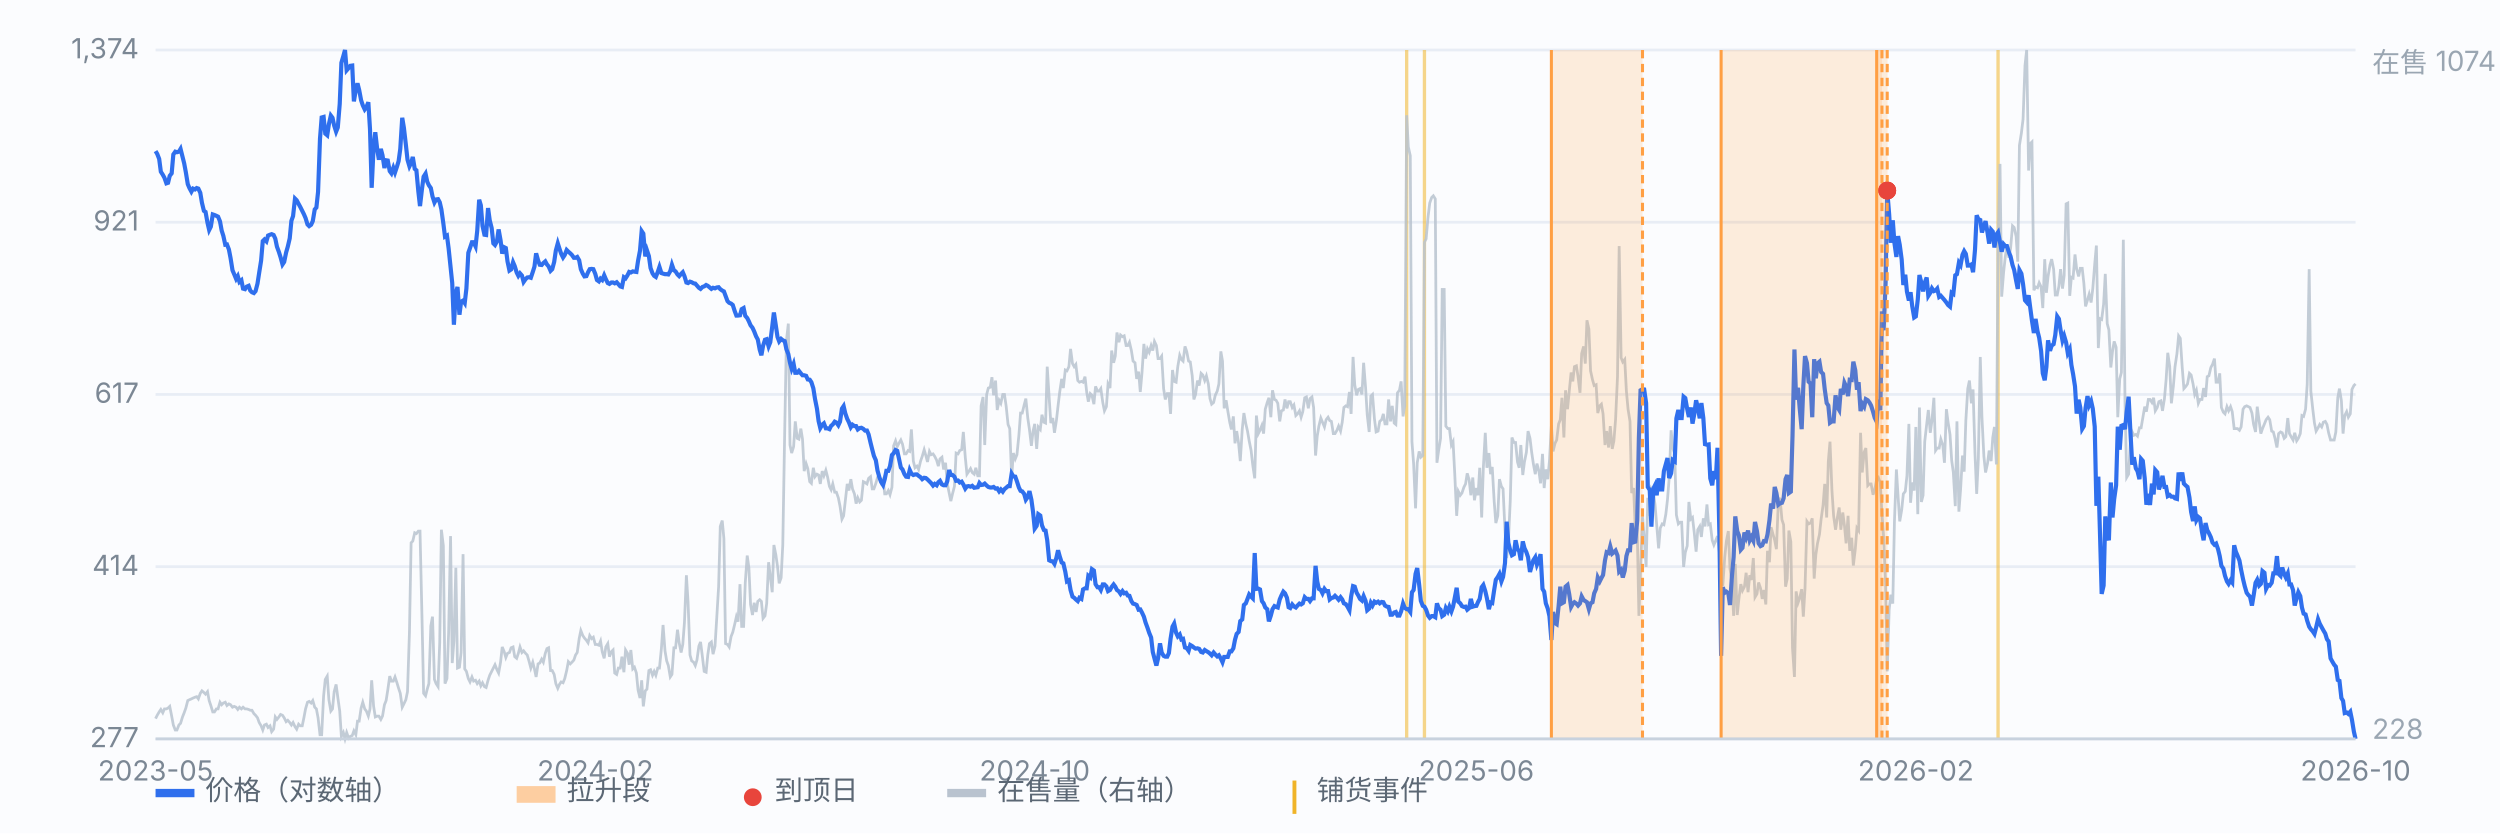
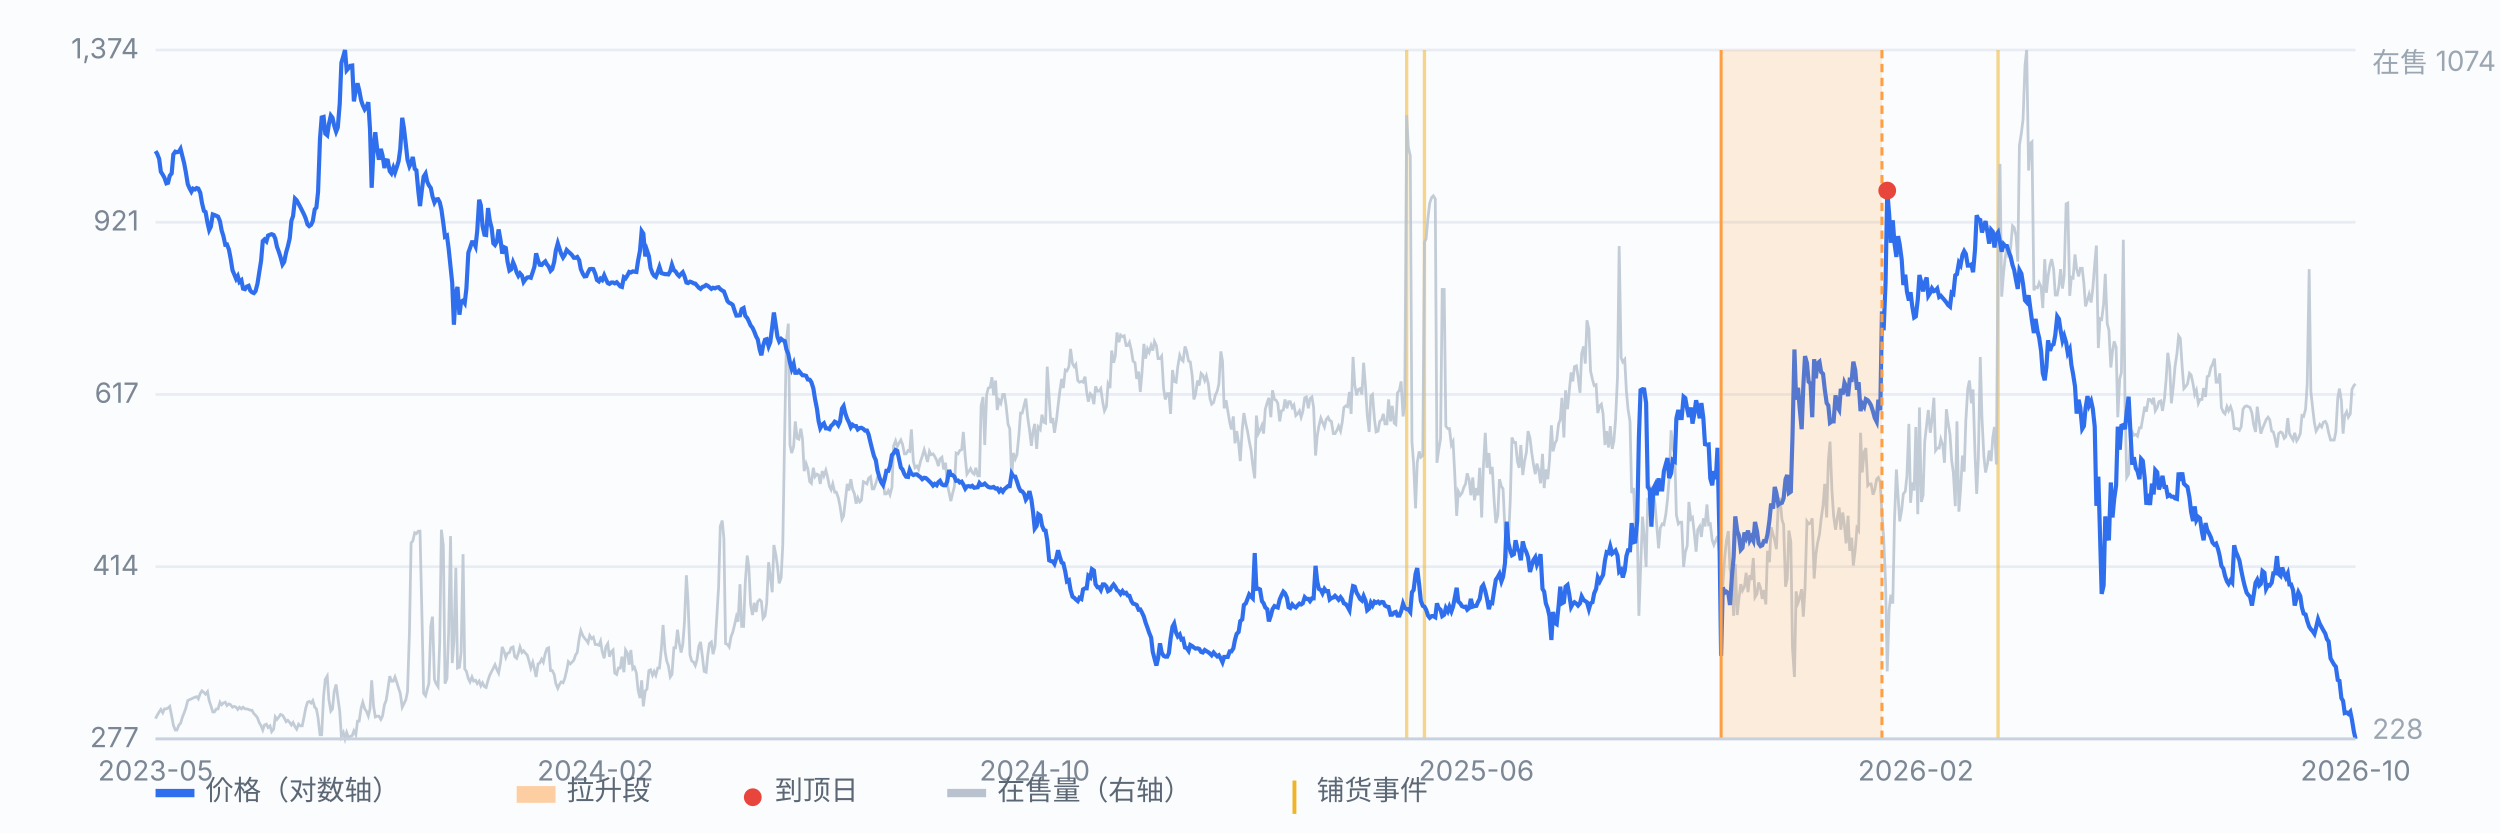
<svg xmlns="http://www.w3.org/2000/svg" viewBox="0 0 900 300" preserveAspectRatio="xMidYMid meet" style="width:100%;max-width:900px;height:auto;display:block" font-family="-apple-system,Segoe UI,Microsoft YaHei,sans-serif" font-size="10">
  <rect x="0" y="0" width="900" height="300" fill="#fbfcfe" />
  <line x1="56" y1="266.0" x2="848" y2="266.0" stroke="#e8edf5" stroke-width="1" />
  <text x="50" y="269.0" text-anchor="end" fill="#7b8794">277</text>
  <line x1="56" y1="204.0" x2="848" y2="204.0" stroke="#e8edf5" stroke-width="1" />
  <text x="50" y="207.0" text-anchor="end" fill="#7b8794">414</text>
  <line x1="56" y1="142.0" x2="848" y2="142.0" stroke="#e8edf5" stroke-width="1" />
  <text x="50" y="145.0" text-anchor="end" fill="#7b8794">617</text>
  <line x1="56" y1="80.0" x2="848" y2="80.0" stroke="#e8edf5" stroke-width="1" />
  <text x="50" y="83.0" text-anchor="end" fill="#7b8794">921</text>
  <line x1="56" y1="18.0" x2="848" y2="18.0" stroke="#e8edf5" stroke-width="1" />
  <text x="50" y="21.0" text-anchor="end" fill="#7b8794">1,374</text>
  <line x1="506.4" y1="18" x2="506.4" y2="266" stroke="#f0b429" stroke-width="1.2" opacity="0.55" />
  <line x1="512.8" y1="18" x2="512.8" y2="266" stroke="#f0b429" stroke-width="1.2" opacity="0.55" />
  <line x1="719.3" y1="18" x2="719.3" y2="266" stroke="#f0b429" stroke-width="1.2" opacity="0.55" />
  <path d="M56.0 258.7 L56.6 257.5 L57.3 256.3 L57.9 255.4 L58.6 256.6 L59.2 255.2 L59.9 255.2 L60.5 254.9 L61.1 254.3 L61.8 257.8 L62.4 261.0 L63.1 262.8 L63.7 262.8 L64.4 261.0 L65.0 260.4 L65.7 258.1 L66.3 256.6 L66.9 254.9 L67.6 252.2 L68.2 251.9 L68.9 251.6 L69.5 251.3 L70.2 251.0 L70.8 250.8 L71.4 251.6 L72.1 249.6 L72.7 248.7 L73.4 249.3 L74.0 249.9 L74.7 249.0 L75.3 252.2 L75.9 254.0 L76.6 256.3 L77.2 256.3 L77.9 255.2 L78.5 255.2 L79.2 252.8 L79.8 253.7 L80.4 253.1 L81.1 252.8 L81.7 254.0 L82.4 253.4 L83.0 253.7 L83.7 254.6 L84.3 254.3 L85.0 254.6 L85.6 255.4 L86.2 254.6 L86.9 255.2 L87.5 254.6 L88.2 255.2 L88.8 255.2 L89.5 255.4 L90.1 255.7 L90.7 255.7 L91.4 256.9 L92.0 257.5 L92.7 258.4 L93.3 260.1 L94.0 261.3 L94.6 262.8 L95.2 261.0 L95.9 260.7 L96.5 261.9 L97.2 261.3 L97.8 263.4 L98.5 262.5 L99.1 258.1 L99.7 259.0 L100.4 258.1 L101.0 257.2 L101.7 257.5 L102.3 258.4 L103.0 259.8 L103.6 259.3 L104.3 260.1 L104.9 261.0 L105.5 260.1 L106.2 261.6 L106.8 262.5 L107.5 260.7 L108.1 261.3 L108.8 261.3 L109.4 258.4 L110.0 255.2 L110.7 252.8 L111.3 252.5 L112.0 253.1 L112.6 252.2 L113.3 254.6 L113.9 255.2 L114.5 258.4 L115.2 264.5 L115.8 264.5 L116.5 250.5 L117.1 244.6 L117.8 243.4 L118.4 251.9 L119.1 256.0 L119.7 255.2 L120.3 249.0 L121.0 246.4 L121.6 251.0 L122.3 256.0 L122.9 265.1 L123.6 263.7 L124.2 266.0 L124.8 263.7 L125.5 265.7 L126.1 265.1 L126.8 264.8 L127.4 263.1 L128.1 264.5 L128.7 259.6 L129.3 259.6 L130.0 254.9 L130.6 252.8 L131.3 255.2 L131.9 256.0 L132.6 257.8 L133.2 255.2 L133.8 244.9 L134.5 254.3 L135.1 258.1 L135.8 257.8 L136.4 257.8 L137.1 259.0 L137.7 257.8 L138.4 253.7 L139.0 252.2 L139.6 248.4 L140.3 243.4 L140.9 245.2 L141.6 245.2 L142.2 243.7 L142.9 245.8 L143.5 247.8 L144.1 249.6 L144.8 254.6 L145.4 253.4 L146.1 251.9 L146.7 249.0 L147.4 227.6 L148.0 195.4 L148.6 194.8 L149.3 191.8 L149.9 192.1 L150.6 191.2 L151.2 191.2 L151.9 221.7 L152.5 249.6 L153.2 250.5 L153.8 248.1 L154.4 246.1 L155.1 225.3 L155.7 222.0 L156.4 244.6 L157.0 246.1 L157.7 247.2 L158.3 231.4 L158.9 190.7 L159.6 196.5 L160.2 246.1 L160.9 244.3 L161.5 227.9 L162.2 193.0 L162.8 238.7 L163.4 230.8 L164.1 204.4 L164.7 240.5 L165.4 240.2 L166.0 234.9 L166.7 199.5 L167.3 240.8 L167.9 241.7 L168.6 244.3 L169.2 245.5 L169.9 243.7 L170.5 245.2 L171.2 244.9 L171.8 246.1 L172.5 245.2 L173.1 246.9 L173.7 245.8 L174.4 247.2 L175.0 247.5 L175.7 244.9 L176.3 243.1 L177.0 241.7 L177.6 240.5 L178.2 239.3 L178.9 241.1 L179.5 242.3 L180.2 238.4 L180.8 232.9 L181.5 234.6 L182.1 236.7 L182.7 235.2 L183.4 234.9 L184.0 233.2 L184.7 232.9 L185.3 236.4 L186.0 237.0 L186.6 235.2 L187.2 232.9 L187.9 234.9 L188.5 234.3 L189.2 235.2 L189.8 235.8 L190.5 238.2 L191.1 240.5 L191.8 238.4 L192.4 240.8 L193.0 243.7 L193.7 239.0 L194.3 238.7 L195.0 237.3 L195.6 238.4 L196.3 235.2 L196.9 233.5 L197.5 233.2 L198.2 241.4 L198.8 241.4 L199.5 242.8 L200.1 246.1 L200.8 247.8 L201.4 246.4 L202.0 245.5 L202.7 245.8 L203.3 244.3 L204.0 241.4 L204.6 238.2 L205.3 239.0 L205.9 238.4 L206.6 237.6 L207.2 235.8 L207.8 234.9 L208.5 229.9 L209.1 227.0 L209.8 228.8 L210.4 229.7 L211.1 230.5 L211.7 231.4 L212.3 228.8 L213.0 229.9 L213.6 229.4 L214.3 232.0 L214.9 232.0 L215.6 232.3 L216.2 230.8 L216.8 234.6 L217.5 237.0 L218.1 232.9 L218.8 231.7 L219.4 236.4 L220.1 234.6 L220.7 234.0 L221.3 242.3 L222.0 242.8 L222.6 240.5 L223.3 240.5 L223.9 236.4 L224.6 242.0 L225.2 234.0 L225.9 235.2 L226.5 239.3 L227.1 234.0 L227.8 240.8 L228.4 240.2 L229.1 242.3 L229.7 248.4 L230.4 251.3 L231.0 244.9 L231.6 254.3 L232.3 248.7 L232.9 248.1 L233.6 241.4 L234.2 241.1 L234.9 243.1 L235.5 241.7 L236.1 243.1 L236.8 240.5 L237.4 240.5 L238.1 233.5 L238.7 225.0 L239.4 234.3 L240.0 237.9 L240.6 239.6 L241.3 243.7 L241.9 242.8 L242.6 233.2 L243.2 233.2 L243.9 226.7 L244.5 231.4 L245.2 234.9 L245.8 232.0 L246.4 224.1 L247.1 207.1 L247.7 216.8 L248.4 235.8 L249.0 237.9 L249.7 238.4 L250.3 239.6 L250.9 237.6 L251.6 232.6 L252.2 231.1 L252.9 236.7 L253.5 241.7 L254.2 242.0 L254.8 235.8 L255.4 231.7 L256.1 231.1 L256.7 235.5 L257.4 232.6 L258.0 222.9 L258.7 211.2 L259.3 189.5 L260.0 187.4 L260.6 193.9 L261.2 231.7 L261.9 232.0 L262.5 232.9 L263.2 229.1 L263.8 227.6 L264.5 224.7 L265.1 222.0 L265.7 223.8 L266.4 210.3 L267.0 225.5 L267.7 225.5 L268.3 209.7 L269.0 200.0 L269.6 204.4 L270.2 217.6 L270.9 221.4 L271.5 217.0 L272.2 220.3 L272.8 216.5 L273.5 215.9 L274.1 216.5 L274.7 222.6 L275.4 221.7 L276.0 217.3 L276.7 202.4 L277.3 207.4 L278.0 213.2 L278.6 196.2 L279.3 199.7 L279.9 203.9 L280.5 210.0 L281.2 208.0 L281.8 196.2 L282.5 154.9 L283.1 122.7 L283.8 116.5 L284.4 160.2 L285.0 163.1 L285.7 160.8 L286.3 151.7 L287.0 157.8 L287.6 158.1 L288.3 154.3 L288.9 158.1 L289.5 169.6 L290.2 166.9 L290.8 168.7 L291.5 173.4 L292.1 174.0 L292.8 168.4 L293.4 171.6 L294.1 170.7 L294.7 171.0 L295.3 174.2 L296.0 169.6 L296.6 171.3 L297.3 169.3 L297.9 171.6 L298.6 175.1 L299.2 176.3 L299.8 174.2 L300.5 177.2 L301.1 177.2 L301.8 179.2 L302.4 182.2 L303.1 186.9 L303.7 185.7 L304.3 180.4 L305.0 174.2 L305.6 176.6 L306.3 172.5 L306.9 176.0 L307.6 177.8 L308.2 181.3 L308.8 179.2 L309.5 180.7 L310.1 180.1 L310.8 173.4 L311.4 173.7 L312.1 174.2 L312.7 172.2 L313.4 171.6 L314.0 176.0 L314.6 176.0 L315.3 174.0 L315.9 171.9 L316.6 171.9 L317.2 173.7 L317.9 172.5 L318.5 177.8 L319.1 177.8 L319.8 176.6 L320.4 178.1 L321.1 175.4 L321.7 160.5 L322.4 158.7 L323.0 160.8 L323.6 159.6 L324.3 158.4 L324.9 159.9 L325.6 163.4 L326.2 163.4 L326.9 162.2 L327.5 162.5 L328.1 154.6 L328.8 166.0 L329.4 168.4 L330.1 167.8 L330.7 169.0 L331.4 166.0 L332.0 164.3 L332.7 161.9 L333.3 164.0 L333.9 166.3 L334.6 162.5 L335.2 163.7 L335.9 163.4 L336.5 164.3 L337.2 165.7 L337.8 167.8 L338.4 165.2 L339.1 164.6 L339.7 169.0 L340.4 166.6 L341.0 174.0 L341.7 177.5 L342.3 180.4 L342.9 177.8 L343.6 175.1 L344.2 163.1 L344.9 163.4 L345.5 162.2 L346.2 161.9 L346.8 155.5 L347.5 164.6 L348.1 170.7 L348.7 169.8 L349.4 168.7 L350.0 170.1 L350.7 170.7 L351.3 168.4 L352.0 171.3 L352.6 171.3 L353.2 146.1 L353.9 142.9 L354.5 160.2 L355.2 142.0 L355.8 139.7 L356.5 139.4 L357.1 135.8 L357.7 142.3 L358.4 137.0 L359.0 147.6 L359.7 144.1 L360.3 145.2 L361.0 142.0 L361.6 142.0 L362.2 146.1 L362.9 152.8 L363.5 154.3 L364.2 171.9 L364.8 163.1 L365.5 165.2 L366.1 163.7 L366.8 156.7 L367.4 148.7 L368.0 148.7 L368.7 145.8 L369.3 143.5 L370.0 150.5 L370.6 154.6 L371.3 160.5 L371.9 155.2 L372.5 152.6 L373.2 161.6 L373.8 153.7 L374.5 154.6 L375.1 149.3 L375.8 152.0 L376.4 152.3 L377.0 132.0 L377.7 143.2 L378.3 152.3 L379.0 150.5 L379.6 155.8 L380.3 151.4 L380.9 146.1 L381.5 141.1 L382.2 136.4 L382.8 139.7 L383.5 133.2 L384.1 133.5 L384.8 132.0 L385.4 125.6 L386.1 130.9 L386.7 132.0 L387.3 131.2 L388.0 137.0 L388.6 137.6 L389.3 137.3 L389.9 137.6 L390.6 135.6 L391.2 141.1 L391.8 144.6 L392.5 141.7 L393.1 142.3 L393.8 145.5 L394.4 139.1 L395.1 140.8 L395.7 140.8 L396.3 139.9 L397.0 144.9 L397.6 147.9 L398.3 146.4 L398.9 138.2 L399.6 139.7 L400.2 126.2 L400.9 130.6 L401.5 128.2 L402.1 119.7 L402.8 123.2 L403.4 120.6 L404.1 121.2 L404.7 120.9 L405.4 124.4 L406.0 124.4 L406.6 123.2 L407.3 126.2 L407.9 130.0 L408.6 130.6 L409.2 136.4 L409.9 133.8 L410.5 141.1 L411.1 134.4 L411.8 123.8 L412.4 129.1 L413.1 125.6 L413.7 126.8 L414.4 124.4 L415.0 126.2 L415.6 122.9 L416.3 124.4 L416.9 129.1 L417.6 129.1 L418.2 128.2 L418.9 139.9 L419.5 143.8 L420.2 141.7 L420.8 141.7 L421.4 149.0 L422.1 133.2 L422.7 137.3 L423.4 137.6 L424.0 132.0 L424.7 127.9 L425.3 129.4 L425.9 130.0 L426.6 124.7 L427.2 126.5 L427.9 130.0 L428.5 130.3 L429.2 135.3 L429.8 143.8 L430.4 142.0 L431.1 137.0 L431.7 138.8 L432.4 134.4 L433.0 135.0 L433.7 137.0 L434.3 135.3 L435.0 138.2 L435.6 143.5 L436.2 145.5 L436.9 144.9 L437.5 142.3 L438.2 140.8 L438.8 138.2 L439.5 126.5 L440.1 130.0 L440.7 147.0 L441.4 144.1 L442.0 147.9 L442.7 152.0 L443.3 154.6 L444.0 149.9 L444.6 159.6 L445.2 155.2 L445.9 159.6 L446.5 166.0 L447.2 154.6 L447.8 148.7 L448.5 152.6 L449.1 155.2 L449.7 158.7 L450.4 162.2 L451.0 167.5 L451.7 172.2 L452.3 149.6 L453.0 156.1 L453.6 154.9 L454.3 153.1 L454.9 156.1 L455.5 147.3 L456.2 144.9 L456.8 143.2 L457.5 150.2 L458.1 140.5 L458.8 143.8 L459.4 144.1 L460.0 145.2 L460.7 151.7 L461.3 147.9 L462.0 147.6 L462.6 143.8 L463.3 147.0 L463.9 144.6 L464.5 144.6 L465.2 146.7 L465.8 145.8 L466.5 149.6 L467.1 149.0 L467.8 147.9 L468.4 150.2 L469.0 148.2 L469.7 143.2 L470.3 142.9 L471.0 147.0 L471.6 143.5 L472.3 142.9 L472.9 146.7 L473.6 164.0 L474.2 157.0 L474.8 153.4 L475.5 150.5 L476.1 152.0 L476.8 153.7 L477.4 151.1 L478.1 150.2 L478.7 151.4 L479.3 151.7 L480.0 156.1 L480.6 156.1 L481.3 154.9 L481.9 153.4 L482.6 155.2 L483.2 152.0 L483.8 146.7 L484.5 146.1 L485.1 146.4 L485.8 141.1 L486.4 149.0 L487.1 128.5 L487.7 138.5 L488.4 142.3 L489.0 140.2 L489.6 139.9 L490.3 142.0 L490.9 130.6 L491.6 139.4 L492.2 149.3 L492.9 155.5 L493.5 142.6 L494.1 142.0 L494.8 150.8 L495.4 155.5 L496.1 155.2 L496.7 151.7 L497.4 151.1 L498.0 149.0 L498.6 152.6 L499.3 152.6 L499.9 143.8 L500.6 151.7 L501.2 146.1 L501.9 152.3 L502.5 152.8 L503.1 141.4 L503.8 140.5 L504.4 137.3 L505.1 149.9 L505.7 146.1 L506.4 41.5 L507.0 52.9 L507.7 56.1 L508.3 159.0 L508.9 166.9 L509.6 183.0 L510.2 166.6 L510.9 162.5 L511.5 164.6 L512.2 164.0 L512.8 87.2 L513.4 86.0 L514.1 78.1 L514.7 73.1 L515.4 71.1 L516.0 70.5 L516.7 71.6 L517.3 166.6 L517.9 162.2 L518.6 157.8 L519.2 104.2 L519.9 104.2 L520.5 153.4 L521.2 154.3 L521.8 154.3 L522.5 160.2 L523.1 159.0 L523.7 170.4 L524.4 185.7 L525.0 176.9 L525.7 178.3 L526.3 177.5 L527.0 175.4 L527.6 174.2 L528.2 170.4 L528.9 172.8 L529.5 178.3 L530.2 171.9 L530.8 180.1 L531.5 175.7 L532.1 178.3 L532.7 168.4 L533.4 186.3 L534.0 168.4 L534.7 155.8 L535.3 168.4 L536.0 163.1 L536.6 170.7 L537.2 168.1 L537.9 180.4 L538.5 188.3 L539.2 185.7 L539.8 172.5 L540.5 175.1 L541.1 176.0 L541.8 191.0 L542.4 200.9 L543.0 195.4 L543.7 180.1 L544.3 157.5 L545.0 159.3 L545.6 159.3 L546.3 166.3 L546.9 168.4 L547.5 160.2 L548.2 171.0 L548.8 166.3 L549.5 162.8 L550.1 155.2 L550.8 157.8 L551.4 162.8 L552.0 166.9 L552.7 170.7 L553.3 166.9 L554.0 169.6 L554.6 174.0 L555.3 163.4 L555.9 175.7 L556.5 169.0 L557.2 172.5 L557.8 166.0 L558.5 153.1 L559.1 162.5 L559.8 159.6 L560.4 158.4 L561.1 152.6 L561.7 151.1 L562.3 143.2 L563.0 157.5 L563.6 140.5 L564.3 147.3 L564.9 141.1 L565.6 134.1 L566.2 137.3 L566.8 132.0 L567.5 131.7 L568.1 135.6 L568.8 141.4 L569.4 127.3 L570.1 124.7 L570.7 130.9 L571.3 115.3 L572.0 118.5 L572.6 133.5 L573.3 136.7 L573.9 138.8 L574.6 138.5 L575.2 148.7 L575.9 146.1 L576.5 145.5 L577.1 149.0 L577.8 160.2 L578.4 155.2 L579.1 161.1 L579.7 153.4 L580.4 161.6 L581.0 158.7 L581.6 151.1 L582.3 135.6 L582.9 88.6 L583.6 128.8 L584.2 130.3 L584.9 129.4 L585.5 140.8 L586.1 147.3 L586.8 151.7 L587.4 177.5 L588.1 175.7 L588.7 190.4 L589.4 190.4 L590.0 221.7 L590.6 205.3 L591.3 186.0 L591.9 193.0 L592.6 204.1 L593.2 179.2 L593.9 185.7 L594.5 176.0 L595.2 177.2 L595.8 181.6 L596.4 188.9 L597.1 197.4 L597.7 190.1 L598.4 188.6 L599.0 188.9 L599.7 185.1 L600.3 179.8 L600.9 172.2 L601.6 154.9 L602.2 161.3 L602.9 163.4 L603.5 185.4 L604.2 188.6 L604.8 188.0 L605.4 188.0 L606.1 204.1 L606.7 198.9 L607.4 196.5 L608.0 180.7 L608.7 186.9 L609.3 186.3 L609.9 191.5 L610.6 198.6 L611.2 190.7 L611.9 189.5 L612.5 193.3 L613.2 186.6 L613.8 189.5 L614.5 181.6 L615.1 188.9 L615.7 188.6 L616.4 194.5 L617.0 196.2 L617.7 194.5 L618.3 193.0 L619.0 198.9 L619.6 203.6 L620.2 210.9 L620.9 200.6 L621.5 194.8 L622.2 191.2 L622.8 204.7 L623.5 209.4 L624.1 221.7 L624.7 203.0 L625.4 221.4 L626.0 215.6 L626.7 210.3 L627.3 212.6 L628.0 211.2 L628.6 206.2 L629.3 213.2 L629.9 207.1 L630.5 208.8 L631.2 200.9 L631.8 215.0 L632.5 213.8 L633.1 209.7 L633.8 211.8 L634.4 215.6 L635.0 212.4 L635.7 217.6 L636.3 198.3 L637.0 202.4 L637.6 189.8 L638.3 192.4 L638.9 194.5 L639.5 197.7 L640.2 180.7 L640.8 179.2 L641.5 187.1 L642.1 188.9 L642.8 211.2 L643.4 208.3 L644.0 191.0 L644.7 195.1 L645.3 233.2 L646.0 243.7 L646.6 212.9 L647.3 217.0 L647.9 215.3 L648.6 212.1 L649.2 222.0 L649.8 211.8 L650.5 187.7 L651.1 188.6 L651.8 188.3 L652.4 186.6 L653.1 208.3 L653.7 199.7 L654.3 195.6 L655.0 192.4 L655.6 186.9 L656.3 181.9 L656.9 174.2 L657.6 186.3 L658.2 166.0 L658.8 159.0 L659.5 176.6 L660.1 185.7 L660.8 190.7 L661.4 186.6 L662.1 182.7 L662.7 190.7 L663.4 184.5 L664.0 189.2 L664.6 195.6 L665.3 185.7 L665.9 198.3 L666.6 193.6 L667.2 203.6 L667.9 197.7 L668.5 190.1 L669.1 191.0 L669.8 155.8 L670.4 170.1 L671.1 162.8 L671.7 161.3 L672.4 174.8 L673.0 174.2 L673.6 174.2 L674.3 178.1 L674.9 176.3 L675.6 172.5 L676.2 171.9 L676.9 173.7 L677.5 184.8 L678.1 193.3 L678.8 209.7 L679.4 241.7 L680.1 219.4 L680.7 214.1 L681.4 217.3 L682.0 187.7 L682.7 169.0 L683.3 178.6 L683.9 187.7 L684.6 183.6 L685.2 177.8 L685.9 176.9 L686.5 171.3 L687.2 152.6 L687.8 181.0 L688.4 173.7 L689.1 176.6 L689.7 153.7 L690.4 185.1 L691.0 146.7 L691.7 180.7 L692.3 178.3 L692.9 159.0 L693.6 152.8 L694.2 147.6 L694.9 155.8 L695.5 151.4 L696.2 143.2 L696.8 162.2 L697.4 161.3 L698.1 161.3 L698.7 158.1 L699.4 160.2 L700.0 166.6 L700.7 147.3 L701.3 152.0 L702.0 156.4 L702.6 165.7 L703.2 170.1 L703.9 182.2 L704.5 151.7 L705.2 184.2 L705.8 176.3 L706.5 164.0 L707.1 169.8 L707.7 151.4 L708.4 139.9 L709.0 137.0 L709.7 145.2 L710.3 140.2 L711.0 163.4 L711.6 177.8 L712.2 165.2 L712.9 128.5 L713.5 150.2 L714.2 164.3 L714.8 170.1 L715.5 166.9 L716.1 162.2 L716.8 166.0 L717.4 157.5 L718.0 153.7 L718.7 167.2 L719.3 88.6 L720.0 59.0 L720.6 106.8 L721.3 98.0 L721.9 92.5 L722.5 88.4 L723.2 92.8 L723.8 89.5 L724.5 81.3 L725.1 81.9 L725.8 85.1 L726.4 94.2 L727.0 52.3 L727.7 47.9 L728.3 42.9 L729.0 23.6 L729.6 18.0 L730.3 61.4 L730.9 51.7 L731.5 51.1 L732.2 104.5 L732.8 103.3 L733.5 103.6 L734.1 101.8 L734.8 103.3 L735.4 110.9 L736.1 93.3 L736.7 105.4 L737.3 99.5 L738.0 95.4 L738.6 93.3 L739.3 96.9 L739.9 106.2 L740.6 106.2 L741.2 103.0 L741.8 96.9 L742.5 103.9 L743.1 99.2 L743.8 73.4 L744.4 73.1 L745.1 106.5 L745.7 99.8 L746.3 100.1 L747.0 91.6 L747.6 96.9 L748.3 99.5 L748.9 96.6 L749.6 96.6 L750.2 102.1 L750.8 110.3 L751.5 108.0 L752.1 105.9 L752.8 108.9 L753.4 103.9 L754.1 95.1 L754.7 88.4 L755.4 125.3 L756.0 114.7 L756.6 115.0 L757.3 109.5 L757.9 98.6 L758.6 116.5 L759.2 118.8 L759.9 132.3 L760.5 126.5 L761.1 122.9 L761.8 125.0 L762.4 150.2 L763.1 136.4 L763.7 134.1 L764.4 86.3 L765.0 144.9 L765.6 171.9 L766.3 170.7 L766.9 159.9 L767.6 155.5 L768.2 156.7 L768.9 156.4 L769.5 157.0 L770.2 154.0 L770.8 154.0 L771.4 150.5 L772.1 146.4 L772.7 148.2 L773.4 143.8 L774.0 143.8 L774.7 144.9 L775.3 143.2 L775.9 147.9 L776.6 146.7 L777.2 144.6 L777.9 144.3 L778.5 147.9 L779.2 143.5 L779.8 136.7 L780.4 127.0 L781.1 132.0 L781.7 145.2 L782.4 139.1 L783.0 132.0 L783.7 127.3 L784.3 120.9 L784.9 121.8 L785.6 132.3 L786.2 139.9 L786.9 139.1 L787.5 138.2 L788.2 134.4 L788.8 135.0 L789.5 138.2 L790.1 142.0 L790.7 140.5 L791.4 145.2 L792.0 143.8 L792.7 143.8 L793.3 139.7 L794.0 142.9 L794.6 135.6 L795.2 135.3 L795.9 132.3 L796.5 131.2 L797.2 129.1 L797.8 137.6 L798.5 137.6 L799.1 134.4 L799.7 146.7 L800.4 148.4 L801.0 149.0 L801.7 146.4 L802.3 147.9 L803.0 146.4 L803.6 148.2 L804.3 154.3 L804.9 154.3 L805.5 154.3 L806.2 154.9 L806.8 153.7 L807.5 147.3 L808.1 146.4 L808.8 146.1 L809.4 146.4 L810.0 146.7 L810.7 148.7 L811.3 152.8 L812.0 155.5 L812.6 146.4 L813.3 151.7 L813.9 156.1 L814.5 154.3 L815.2 152.6 L815.8 151.1 L816.5 150.2 L817.1 151.1 L817.8 155.2 L818.4 155.5 L819.0 157.8 L819.7 161.1 L820.3 156.1 L821.0 155.5 L821.6 155.8 L822.3 157.8 L822.9 157.2 L823.6 150.5 L824.2 156.1 L824.8 157.2 L825.5 158.4 L826.1 155.8 L826.8 158.7 L827.4 157.8 L828.1 156.1 L828.7 149.6 L829.3 149.9 L830.0 147.3 L830.6 138.2 L831.3 96.9 L831.9 140.8 L832.6 147.3 L833.2 152.3 L833.8 155.2 L834.5 154.0 L835.1 152.8 L835.8 153.7 L836.4 152.0 L837.1 151.7 L837.7 152.8 L838.3 155.8 L839.0 158.4 L839.6 158.4 L840.3 158.4 L840.9 155.5 L841.6 143.2 L842.2 139.9 L842.9 144.3 L843.5 156.1 L844.1 149.6 L844.8 148.2 L845.4 150.2 L846.1 149.0 L846.7 140.2 L847.4 138.8 L848.0 138.2" fill="none" stroke="#b9c3cf" stroke-width="1" opacity="0.85" />
  <text x="854" y="26" fill="#9aa6b2">在售 1074</text>
  <text x="854" y="266" fill="#9aa6b2">228</text>
  <path d="M56.0 54.4 L56.6 55.4 L57.3 57.2 L57.9 61.8 L58.6 62.9 L59.2 64.0 L59.9 66.0 L60.5 65.8 L61.1 63.3 L61.8 62.4 L62.4 55.6 L63.1 54.6 L63.7 54.8 L64.4 54.6 L65.0 53.6 L65.7 56.4 L66.3 58.8 L66.9 62.0 L67.6 66.3 L68.2 67.7 L68.9 69.0 L69.5 67.9 L70.2 68.2 L70.8 67.7 L71.4 67.9 L72.1 69.4 L72.7 73.0 L73.4 75.9 L74.0 76.3 L74.7 80.2 L75.3 82.8 L75.9 81.6 L76.6 77.2 L77.2 77.4 L77.9 77.7 L78.5 78.0 L79.2 79.7 L79.8 83.0 L80.4 84.9 L81.1 88.1 L81.7 88.0 L82.4 89.8 L83.0 92.9 L83.7 97.3 L84.3 98.7 L85.0 100.4 L85.6 99.4 L86.2 101.5 L86.9 100.9 L87.5 103.9 L88.2 104.1 L88.8 103.2 L89.5 102.9 L90.1 104.6 L90.7 105.2 L91.4 105.5 L92.0 104.8 L92.7 102.1 L93.3 98.2 L94.0 93.8 L94.6 86.8 L95.2 86.2 L95.9 86.9 L96.5 84.8 L97.2 84.5 L97.8 84.3 L98.5 84.6 L99.1 85.9 L99.7 88.8 L100.4 90.7 L101.0 92.6 L101.7 95.2 L102.3 94.3 L103.0 90.9 L103.6 88.8 L104.3 85.8 L104.9 79.5 L105.5 77.8 L106.2 71.5 L106.8 72.1 L107.5 73.4 L108.1 74.5 L108.8 75.9 L109.4 77.1 L110.0 78.5 L110.7 80.8 L111.3 81.4 L112.0 80.9 L112.6 79.6 L113.3 75.4 L113.9 74.7 L114.5 69.1 L115.2 49.9 L115.8 42.3 L116.5 42.1 L117.1 48.1 L117.8 48.7 L118.4 44.7 L119.1 41.6 L119.7 42.4 L120.3 45.2 L121.0 47.4 L121.6 45.9 L122.3 37.4 L122.9 22.6 L123.6 20.2 L124.2 18.0 L124.8 25.3 L125.5 24.5 L126.1 23.7 L126.8 23.6 L127.4 36.5 L128.1 32.3 L128.7 30.0 L129.3 32.4 L130.0 36.1 L130.6 37.9 L131.3 39.4 L131.9 38.6 L132.6 36.8 L133.2 46.5 L133.8 67.6 L134.5 52.9 L135.1 47.6 L135.8 53.8 L136.4 57.5 L137.1 53.6 L137.7 55.9 L138.4 60.5 L139.0 57.7 L139.6 57.8 L140.3 61.6 L140.9 62.4 L141.6 60.4 L142.2 62.1 L142.9 60.0 L143.5 58.0 L144.1 53.6 L144.8 42.4 L145.4 46.0 L146.1 52.0 L146.7 57.5 L147.4 59.9 L148.0 58.7 L148.6 56.5 L149.3 60.8 L149.9 61.3 L150.6 68.9 L151.2 74.2 L151.9 68.1 L152.5 63.6 L153.2 62.5 L153.8 65.4 L154.4 66.7 L155.1 67.7 L155.7 70.7 L156.4 72.9 L157.0 71.8 L157.7 71.7 L158.3 72.8 L158.9 75.4 L159.6 80.4 L160.2 85.2 L160.9 84.8 L161.5 89.4 L162.2 96.1 L162.8 101.9 L163.4 116.9 L164.1 105.5 L164.7 103.3 L165.4 113.3 L166.0 108.6 L166.7 108.2 L167.3 109.1 L167.9 103.9 L168.6 91.0 L169.2 89.3 L169.9 87.2 L170.5 87.2 L171.2 88.7 L171.8 83.1 L172.5 71.9 L173.1 73.9 L173.7 81.3 L174.4 84.5 L175.0 84.6 L175.7 74.9 L176.3 79.3 L177.0 82.1 L177.6 87.6 L178.2 88.2 L178.9 86.9 L179.5 82.6 L180.2 86.5 L180.8 91.3 L181.5 89.0 L182.1 89.3 L182.7 94.1 L183.4 97.4 L184.0 97.0 L184.7 94.4 L185.3 95.8 L186.0 98.1 L186.6 99.3 L187.2 98.4 L187.9 99.2 L188.5 101.5 L189.2 100.5 L189.8 99.9 L190.5 99.8 L191.1 100.0 L191.8 97.9 L192.4 96.0 L193.0 91.2 L193.7 93.7 L194.3 95.3 L195.0 95.4 L195.6 94.7 L196.3 94.1 L196.9 95.2 L197.5 95.9 L198.2 97.5 L198.8 96.9 L199.5 94.3 L200.1 90.2 L200.8 87.6 L201.4 89.5 L202.0 91.3 L202.7 92.7 L203.3 91.8 L204.0 90.0 L204.6 90.6 L205.3 91.2 L205.9 91.8 L206.6 92.8 L207.2 92.8 L207.8 92.5 L208.5 93.7 L209.1 96.9 L209.8 98.5 L210.4 99.5 L211.1 99.4 L211.7 98.0 L212.3 96.9 L213.0 96.8 L213.6 96.9 L214.3 98.6 L214.9 100.8 L215.6 101.3 L216.2 100.3 L216.8 100.8 L217.5 99.1 L218.1 100.5 L218.8 101.9 L219.4 102.2 L220.1 101.7 L220.7 101.7 L221.3 102.0 L222.0 101.6 L222.6 102.3 L223.3 103.1 L223.9 103.3 L224.6 99.8 L225.2 100.2 L225.9 99.1 L226.5 97.9 L227.1 98.1 L227.8 97.7 L228.4 97.8 L229.1 97.9 L229.7 93.9 L230.4 90.2 L231.0 83.2 L231.6 84.1 L232.3 92.3 L232.9 90.1 L233.6 92.2 L234.2 96.5 L234.9 98.4 L235.5 99.3 L236.1 99.7 L236.8 97.9 L237.4 96.1 L238.1 98.3 L238.7 98.5 L239.4 98.7 L240.0 98.7 L240.6 98.8 L241.3 97.6 L241.9 95.3 L242.6 97.3 L243.2 97.7 L243.9 98.8 L244.5 99.4 L245.2 98.6 L245.8 98.0 L246.4 99.4 L247.1 101.7 L247.7 101.9 L248.4 101.4 L249.0 101.6 L249.7 102.0 L250.3 102.1 L250.9 102.8 L251.6 103.6 L252.2 104.0 L252.9 103.3 L253.5 103.1 L254.2 102.6 L254.8 102.9 L255.4 103.4 L256.1 104.0 L256.7 103.6 L257.4 103.8 L258.0 103.5 L258.7 103.4 L259.3 104.1 L260.0 104.6 L260.6 104.9 L261.2 106.5 L261.9 108.4 L262.5 109.0 L263.2 109.3 L263.8 109.8 L264.5 112.0 L265.1 113.6 L265.7 113.6 L266.4 113.5 L267.0 111.3 L267.7 110.9 L268.3 113.7 L269.0 114.5 L269.6 115.7 L270.2 117.1 L270.9 118.0 L271.5 119.3 L272.2 121.1 L272.8 122.2 L273.5 125.9 L274.1 127.9 L274.7 124.5 L275.4 122.3 L276.0 122.1 L276.7 124.7 L277.3 123.2 L278.0 117.6 L278.6 112.5 L279.3 117.2 L279.9 121.3 L280.5 122.9 L281.2 122.0 L281.8 122.5 L282.5 122.8 L283.1 125.7 L283.8 127.5 L284.4 130.6 L285.0 132.8 L285.7 131.0 L286.3 134.2 L287.0 134.2 L287.6 133.5 L288.3 134.4 L288.9 135.1 L289.5 135.1 L290.2 135.3 L290.8 136.6 L291.5 136.7 L292.1 137.6 L292.8 139.8 L293.4 143.6 L294.1 147.1 L294.7 151.6 L295.3 154.1 L296.0 152.9 L296.6 152.4 L297.3 154.2 L297.9 154.2 L298.6 154.5 L299.2 153.3 L299.8 152.8 L300.5 151.8 L301.1 152.1 L301.8 153.1 L302.4 151.8 L303.1 147.1 L303.7 146.2 L304.3 148.8 L305.0 150.8 L305.6 152.0 L306.3 153.8 L306.9 152.9 L307.6 153.4 L308.2 153.4 L308.8 154.6 L309.5 154.1 L310.1 154.0 L310.8 154.4 L311.4 155.0 L312.1 155.0 L312.7 156.4 L313.4 159.4 L314.0 161.8 L314.6 164.1 L315.3 165.7 L315.9 169.4 L316.6 171.9 L317.2 173.5 L317.9 174.6 L318.5 172.5 L319.1 169.5 L319.8 169.5 L320.4 167.8 L321.1 163.8 L321.7 163.2 L322.4 162.0 L323.0 162.3 L323.6 165.0 L324.3 168.3 L324.9 169.0 L325.6 170.7 L326.2 171.6 L326.9 171.7 L327.5 169.2 L328.1 170.5 L328.8 171.0 L329.4 170.8 L330.1 170.8 L330.7 171.3 L331.4 171.8 L332.0 172.5 L332.7 172.0 L333.3 172.1 L333.9 172.6 L334.6 173.3 L335.2 173.9 L335.9 174.8 L336.5 174.2 L337.2 174.7 L337.8 173.6 L338.4 173.1 L339.1 174.4 L339.7 174.7 L340.4 174.7 L341.0 173.3 L341.7 169.2 L342.3 171.0 L342.9 171.0 L343.6 171.6 L344.2 173.1 L344.9 173.0 L345.5 173.7 L346.2 173.4 L346.8 174.4 L347.5 175.9 L348.1 175.1 L348.7 175.0 L349.4 175.2 L350.0 174.9 L350.7 175.6 L351.3 175.5 L352.0 175.4 L352.6 173.9 L353.2 174.6 L353.9 174.5 L354.5 174.1 L355.2 174.8 L355.8 175.3 L356.5 175.5 L357.1 175.5 L357.7 175.3 L358.4 175.9 L359.0 175.8 L359.7 176.9 L360.3 176.2 L361.0 177.0 L361.6 176.1 L362.2 175.6 L362.9 175.0 L363.5 175.0 L364.2 170.5 L364.8 171.5 L365.5 171.6 L366.1 173.3 L366.8 175.5 L367.4 176.7 L368.0 176.9 L368.7 177.8 L369.3 179.9 L370.0 178.9 L370.6 176.8 L371.3 179.9 L371.9 184.3 L372.5 190.3 L373.2 189.3 L373.8 185.1 L374.5 185.6 L375.1 189.1 L375.8 190.8 L376.4 191.0 L377.0 194.5 L377.7 201.7 L378.3 202.0 L379.0 202.1 L379.6 203.0 L380.3 200.8 L380.9 198.1 L381.5 200.3 L382.2 202.5 L382.8 202.8 L383.5 205.8 L384.1 209.3 L384.8 208.9 L385.4 212.4 L386.1 214.8 L386.7 215.2 L387.3 215.8 L388.0 216.4 L388.6 215.2 L389.3 215.6 L389.9 212.2 L390.6 211.8 L391.2 211.8 L391.8 207.3 L392.5 207.9 L393.1 204.9 L393.8 205.4 L394.4 210.3 L395.1 211.4 L395.7 211.4 L396.3 212.4 L397.0 210.4 L397.6 210.4 L398.3 211.1 L398.9 212.8 L399.6 212.4 L400.2 211.3 L400.9 210.4 L401.5 211.2 L402.1 212.4 L402.8 212.9 L403.4 213.8 L404.1 212.8 L404.7 213.6 L405.4 213.4 L406.0 214.4 L406.6 214.5 L407.3 216.4 L407.9 217.3 L408.6 217.5 L409.2 217.8 L409.9 219.5 L410.5 219.4 L411.1 220.5 L411.8 222.0 L412.4 224.1 L413.1 226.0 L413.7 227.8 L414.4 229.5 L415.0 234.7 L415.6 237.0 L416.3 239.6 L416.9 237.0 L417.6 231.6 L418.2 234.9 L418.9 236.1 L419.5 236.4 L420.2 236.4 L420.8 235.1 L421.4 230.0 L422.1 225.6 L422.7 224.5 L423.4 227.8 L424.0 229.1 L424.7 228.4 L425.3 230.2 L425.9 230.0 L426.6 233.1 L427.2 233.3 L427.9 234.3 L428.5 232.2 L429.2 232.6 L429.8 233.1 L430.4 233.5 L431.1 233.4 L431.7 233.6 L432.4 234.7 L433.0 234.9 L433.7 234.0 L434.3 234.4 L435.0 234.8 L435.6 235.3 L436.2 235.9 L436.9 234.9 L437.5 235.6 L438.2 236.3 L438.8 235.9 L439.5 237.1 L440.1 238.4 L440.7 236.5 L441.4 236.5 L442.0 236.5 L442.7 234.5 L443.3 234.5 L444.0 233.4 L444.6 230.3 L445.2 228.2 L445.9 227.5 L446.5 223.6 L447.2 223.0 L447.8 217.8 L448.5 217.2 L449.1 215.6 L449.7 214.0 L450.4 214.8 L451.0 215.4 L451.7 199.1 L452.3 212.0 L453.0 211.9 L453.6 212.2 L454.3 216.4 L454.9 217.2 L455.5 218.7 L456.2 219.3 L456.8 223.7 L457.5 221.6 L458.1 219.3 L458.8 218.2 L459.4 218.5 L460.0 218.7 L460.7 215.8 L461.3 214.4 L462.0 213.0 L462.6 213.6 L463.3 215.2 L463.9 218.6 L464.5 218.9 L465.2 217.6 L465.8 218.3 L466.5 218.7 L467.1 218.0 L467.8 217.3 L468.4 217.6 L469.0 217.2 L469.7 215.0 L470.3 215.6 L471.0 215.6 L471.6 216.4 L472.3 215.4 L472.9 215.4 L473.6 203.7 L474.2 209.3 L474.8 212.0 L475.5 212.4 L476.1 213.6 L476.8 212.0 L477.4 212.8 L478.1 212.8 L478.7 215.8 L479.3 215.3 L480.0 215.1 L480.6 214.5 L481.3 215.2 L481.9 215.9 L482.6 215.0 L483.2 215.8 L483.8 217.2 L484.5 217.5 L485.1 218.4 L485.8 219.7 L486.4 214.8 L487.1 211.0 L487.7 211.2 L488.4 213.4 L489.0 214.4 L489.6 215.6 L490.3 216.2 L490.9 214.6 L491.6 216.3 L492.2 219.7 L492.9 219.1 L493.5 217.0 L494.1 218.0 L494.8 216.6 L495.4 217.0 L496.1 216.6 L496.7 217.2 L497.4 216.7 L498.0 216.8 L498.6 218.0 L499.3 218.4 L499.9 218.5 L500.6 221.3 L501.2 221.3 L501.9 220.5 L502.5 220.3 L503.1 221.6 L503.8 221.6 L504.4 220.1 L505.1 217.3 L505.7 218.8 L506.4 219.3 L507.0 219.3 L507.7 220.3 L508.3 213.2 L508.9 212.4 L509.6 206.6 L510.2 204.5 L510.9 210.5 L511.5 216.3 L512.2 218.1 L512.8 218.4 L513.4 219.5 L514.1 221.6 L514.7 222.4 L515.4 221.8 L516.0 221.8 L516.7 222.2 L517.3 217.2 L517.9 218.9 L518.6 219.5 L519.2 221.8 L519.9 221.3 L520.5 218.9 L521.2 220.1 L521.8 218.4 L522.5 220.1 L523.1 218.4 L523.7 215.3 L524.4 211.6 L525.0 216.6 L525.7 217.2 L526.3 218.2 L527.0 218.5 L527.6 218.4 L528.2 219.5 L528.9 218.9 L529.5 215.6 L530.2 218.4 L530.8 218.2 L531.5 218.1 L532.1 216.7 L532.7 215.6 L533.4 211.4 L534.0 210.6 L534.7 212.8 L535.3 215.4 L536.0 219.3 L536.6 216.9 L537.2 217.1 L537.9 212.4 L538.5 208.7 L539.2 207.7 L539.8 206.6 L540.5 209.3 L541.1 207.7 L541.8 202.7 L542.4 187.8 L543.0 195.4 L543.7 198.2 L544.3 199.9 L545.0 199.5 L545.6 194.5 L546.3 197.7 L546.9 198.4 L547.5 201.7 L548.2 194.9 L548.8 197.3 L549.5 198.8 L550.1 200.6 L550.8 205.9 L551.4 203.7 L552.0 201.7 L552.7 200.6 L553.3 203.3 L554.0 201.7 L554.6 199.5 L555.3 212.0 L555.9 213.0 L556.5 217.2 L557.2 219.1 L557.8 221.8 L558.5 230.4 L559.1 220.3 L559.8 224.3 L560.4 224.7 L561.1 218.2 L561.7 211.2 L562.3 217.2 L563.0 216.8 L563.6 211.2 L564.3 210.6 L564.9 213.8 L565.6 218.5 L566.2 217.4 L566.8 216.8 L567.5 217.3 L568.1 218.0 L568.8 217.2 L569.4 214.7 L570.1 216.0 L570.7 216.4 L571.3 216.8 L572.0 219.3 L572.6 217.2 L573.3 216.8 L573.9 213.6 L574.6 212.0 L575.2 207.9 L575.9 209.3 L576.5 208.1 L577.1 207.0 L577.8 201.7 L578.4 198.8 L579.1 199.1 L579.7 196.7 L580.4 199.3 L581.0 198.8 L581.6 198.2 L582.3 200.0 L582.9 205.8 L583.6 205.1 L584.2 207.9 L584.9 205.4 L585.5 200.2 L586.1 198.1 L586.8 198.1 L587.4 188.3 L588.1 195.2 L588.7 195.0 L589.4 187.4 L590.0 157.4 L590.6 140.5 L591.3 140.1 L591.9 140.2 L592.6 145.1 L593.2 175.3 L593.9 176.4 L594.5 189.6 L595.2 175.9 L595.8 174.7 L596.4 178.3 L597.1 172.2 L597.7 176.2 L598.4 176.2 L599.0 169.6 L599.7 167.1 L600.3 164.9 L600.9 172.1 L601.6 170.4 L602.2 165.6 L602.9 166.1 L603.5 150.6 L604.2 147.6 L604.8 150.5 L605.4 150.5 L606.1 142.8 L606.7 143.3 L607.4 147.3 L608.0 150.1 L608.7 146.7 L609.3 152.5 L609.9 149.3 L610.6 144.1 L611.2 146.7 L611.9 150.6 L612.5 145.1 L613.2 150.5 L613.8 159.9 L614.5 160.1 L615.1 160.0 L615.7 172.2 L616.4 174.7 L617.0 169.6 L617.7 172.5 L618.3 161.2 L619.0 193.3 L619.6 236.1 L620.2 211.4 L620.9 213.4 L621.5 213.0 L622.2 213.6 L622.8 217.8 L623.5 207.3 L624.1 200.6 L624.7 185.9 L625.4 191.2 L626.0 192.7 L626.7 197.9 L627.3 197.2 L628.0 191.7 L628.6 193.4 L629.3 191.0 L629.9 194.5 L630.5 193.3 L631.2 194.7 L631.8 187.9 L632.5 191.2 L633.1 195.6 L633.8 196.6 L634.4 196.3 L635.0 194.8 L635.7 194.9 L636.3 192.4 L637.0 187.3 L637.6 181.3 L638.3 183.1 L638.9 175.3 L639.5 177.5 L640.2 181.7 L640.8 181.2 L641.5 181.0 L642.1 179.4 L642.8 172.5 L643.4 171.0 L644.0 177.5 L644.7 177.0 L645.3 157.1 L646.0 125.8 L646.6 143.9 L647.3 139.6 L647.9 147.1 L648.6 154.5 L649.2 138.9 L649.8 128.2 L650.5 130.7 L651.1 137.4 L651.8 138.1 L652.4 150.2 L653.1 129.3 L653.7 136.2 L654.3 130.8 L655.0 130.2 L655.6 133.9 L656.3 134.6 L656.9 140.1 L657.6 145.1 L658.2 146.0 L658.8 152.2 L659.5 151.7 L660.1 151.7 L660.8 142.3 L661.4 146.4 L662.1 147.6 L662.7 140.0 L663.4 142.0 L664.0 137.8 L664.6 139.1 L665.3 142.6 L665.9 136.7 L666.6 136.8 L667.2 130.2 L667.9 133.3 L668.5 140.3 L669.1 137.6 L669.8 148.0 L670.4 145.3 L671.1 146.4 L671.7 143.7 L672.4 144.1 L673.0 144.9 L673.6 146.0 L674.3 148.2 L674.9 150.4 L675.6 151.8 L676.2 143.9 L676.9 147.7 L677.5 112.1 L678.1 118.9 L678.8 101.8 L679.4 68.6 L680.1 77.2 L680.7 87.4 L681.4 79.3 L682.0 87.5 L682.7 92.5 L683.3 85.0 L683.9 88.1 L684.6 93.4 L685.2 102.6 L685.9 98.9 L686.5 105.0 L687.2 108.2 L687.8 105.2 L688.4 110.2 L689.1 114.3 L689.7 113.9 L690.4 107.8 L691.0 99.0 L691.7 101.8 L692.3 104.9 L692.9 101.8 L693.6 99.9 L694.2 106.5 L694.9 105.4 L695.5 103.8 L696.2 104.8 L696.8 104.6 L697.4 103.9 L698.1 106.9 L698.7 106.5 L699.4 107.3 L700.0 108.0 L700.7 108.9 L701.3 109.8 L702.0 110.4 L702.6 105.4 L703.2 105.8 L703.9 99.1 L704.5 98.7 L705.2 94.6 L705.8 95.5 L706.5 91.7 L707.1 90.4 L707.7 91.4 L708.4 95.6 L709.0 95.6 L709.7 95.2 L710.3 98.0 L711.0 89.9 L711.6 77.5 L712.2 78.9 L712.9 79.2 L713.5 83.7 L714.2 81.4 L714.8 79.6 L715.5 83.7 L716.1 87.7 L716.8 82.7 L717.4 83.4 L718.0 89.1 L718.7 84.4 L719.3 83.6 L720.0 87.2 L720.6 90.6 L721.3 87.9 L721.9 88.6 L722.5 88.6 L723.2 90.8 L723.8 92.3 L724.5 95.4 L725.1 97.2 L725.8 101.0 L726.4 104.0 L727.0 97.2 L727.7 98.5 L728.3 102.3 L729.0 108.1 L729.6 108.8 L730.3 106.3 L730.9 110.9 L731.5 115.4 L732.2 119.9 L732.8 114.8 L733.5 119.2 L734.1 121.6 L734.8 126.4 L735.4 134.4 L736.1 136.9 L736.7 132.1 L737.3 122.5 L738.0 126.3 L738.6 124.4 L739.3 123.9 L739.9 120.6 L740.6 113.9 L741.2 114.8 L741.8 118.8 L742.5 122.6 L743.1 120.9 L743.8 123.3 L744.4 127.1 L745.1 125.7 L745.7 131.4 L746.3 134.6 L747.0 139.1 L747.6 148.9 L748.3 143.9 L748.9 146.7 L749.6 154.4 L750.2 153.4 L750.8 146.9 L751.5 142.6 L752.1 145.9 L752.8 144.4 L753.4 147.1 L754.1 153.6 L754.7 182.1 L755.4 171.6 L756.0 192.2 L756.6 213.8 L757.3 210.8 L757.9 185.9 L758.6 192.4 L759.2 194.5 L759.9 173.7 L760.5 186.3 L761.1 179.7 L761.8 174.7 L762.4 153.6 L763.1 161.9 L763.7 153.3 L764.4 153.0 L765.0 154.5 L765.6 148.4 L766.3 142.8 L766.9 154.5 L767.6 167.3 L768.2 164.6 L768.9 168.6 L769.5 169.6 L770.2 172.5 L770.8 165.2 L771.4 165.9 L772.1 172.2 L772.7 181.7 L773.4 177.8 L774.0 181.8 L774.7 174.1 L775.3 178.0 L775.9 169.2 L776.6 170.0 L777.2 176.2 L777.9 174.2 L778.5 171.3 L779.2 175.3 L779.8 175.3 L780.4 178.6 L781.1 178.2 L781.7 178.8 L782.4 178.8 L783.0 179.4 L783.7 179.6 L784.3 170.1 L784.9 173.1 L785.6 170.1 L786.2 174.1 L786.9 174.8 L787.5 175.3 L788.2 179.1 L788.8 184.3 L789.5 187.6 L790.1 182.3 L790.7 187.3 L791.4 186.1 L792.0 186.6 L792.7 191.5 L793.3 194.5 L794.0 188.3 L794.6 190.8 L795.2 191.9 L795.9 193.4 L796.5 195.3 L797.2 196.1 L797.8 195.7 L798.5 197.7 L799.1 200.2 L799.7 203.7 L800.4 204.7 L801.0 207.3 L801.7 209.3 L802.3 210.2 L803.0 208.9 L803.6 209.7 L804.3 196.3 L804.9 198.6 L805.5 200.0 L806.2 201.8 L806.8 205.1 L807.5 208.5 L808.1 211.0 L808.8 213.4 L809.4 214.2 L810.0 214.8 L810.7 218.0 L811.3 214.4 L812.0 209.8 L812.6 208.7 L813.3 210.8 L813.9 210.2 L814.5 205.6 L815.2 206.2 L815.8 212.0 L816.5 210.6 L817.1 210.8 L817.8 209.8 L818.4 206.4 L819.0 206.4 L819.7 200.2 L820.3 206.6 L821.0 207.3 L821.6 204.3 L822.3 206.6 L822.9 207.9 L823.6 206.4 L824.2 210.4 L824.8 210.4 L825.5 212.4 L826.1 218.0 L826.8 215.2 L827.4 213.2 L828.1 214.6 L828.7 218.7 L829.3 220.9 L830.0 221.2 L830.6 223.5 L831.3 225.6 L831.9 226.5 L832.6 227.3 L833.2 228.2 L833.8 225.9 L834.5 222.9 L835.1 224.5 L835.8 225.8 L836.4 226.9 L837.1 228.1 L837.7 230.1 L838.3 230.9 L839.0 237.0 L839.6 238.1 L840.3 239.3 L840.9 240.0 L841.6 244.8 L842.2 245.1 L842.9 251.3 L843.5 252.3 L844.1 256.7 L844.8 256.5 L845.4 257.0 L846.1 256.2 L846.7 259.1 L847.4 263.4 L848.0 266.0" fill="none" stroke="#2f6fed" stroke-width="1.5" />
-   <rect x="558.5" y="18" width="32.8" height="248" fill="#ff9f43" opacity="0.18" />
-   <line x1="558.5" y1="18" x2="558.5" y2="266" stroke="#ff9f43" stroke-width="1.1" />
-   <line x1="591.3" y1="18" x2="591.3" y2="266" stroke="#ff9f43" stroke-width="1.1" stroke-dasharray="3 2" />
-   <circle cx="679.4" cy="68.6" r="3.2" fill="#e8453c" />
  <rect x="619.6" y="18" width="57.9" height="248" fill="#ff9f43" opacity="0.18" />
  <line x1="619.6" y1="18" x2="619.6" y2="266" stroke="#ff9f43" stroke-width="1.1" />
  <line x1="677.5" y1="18" x2="677.5" y2="266" stroke="#ff9f43" stroke-width="1.1" stroke-dasharray="3 2" />
-   <circle cx="679.4" cy="68.6" r="3.2" fill="#e8453c" />
-   <rect x="675.6" y="18" width="3.9" height="248" fill="#ff9f43" opacity="0.18" />
-   <line x1="675.6" y1="18" x2="675.6" y2="266" stroke="#ff9f43" stroke-width="1.1" />
-   <line x1="679.4" y1="18" x2="679.4" y2="266" stroke="#ff9f43" stroke-width="1.1" stroke-dasharray="3 2" />
  <circle cx="679.4" cy="68.6" r="3.2" fill="#e8453c" />
  <line x1="56" y1="266" x2="848" y2="266" stroke="#c8d2de" stroke-width="1" />
  <text x="56.0" y="281" text-anchor="middle" fill="#7b8794">2023-05</text>
  <text x="214.3" y="281" text-anchor="middle" fill="#7b8794">2024-02</text>
  <text x="372.5" y="281" text-anchor="middle" fill="#7b8794">2024-10</text>
  <text x="531.5" y="281" text-anchor="middle" fill="#7b8794">2025-06</text>
  <text x="689.7" y="281" text-anchor="middle" fill="#7b8794">2026-02</text>
  <text x="848.0" y="281" text-anchor="middle" fill="#7b8794">2026-10</text>
  <g transform="translate(56,292)">
    <rect x="0" y="-8" width="14" height="3" fill="#2f6fed" />
    <text x="18" y="-4" fill="#5b6774">价格（对数轴）</text>
    <rect x="130" y="-9" width="14" height="6" fill="#ff9f43" opacity="0.5" />
    <text x="148" y="-4" fill="#5b6774">拉升段</text>
    <circle cx="215" cy="-5" r="3.2" fill="#e8453c" />
    <text x="223" y="-4" fill="#5b6774">到顶日</text>
    <rect x="285" y="-8" width="14" height="3" fill="#b9c3cf" />
    <text x="303" y="-4" fill="#5b6774">在售量（右轴）</text>
    <line x1="410" y1="-11" x2="410" y2="1" stroke="#f0b429" stroke-width="1.4" />
    <text x="418" y="-4" fill="#5b6774">铺货事件</text>
  </g>
</svg>
